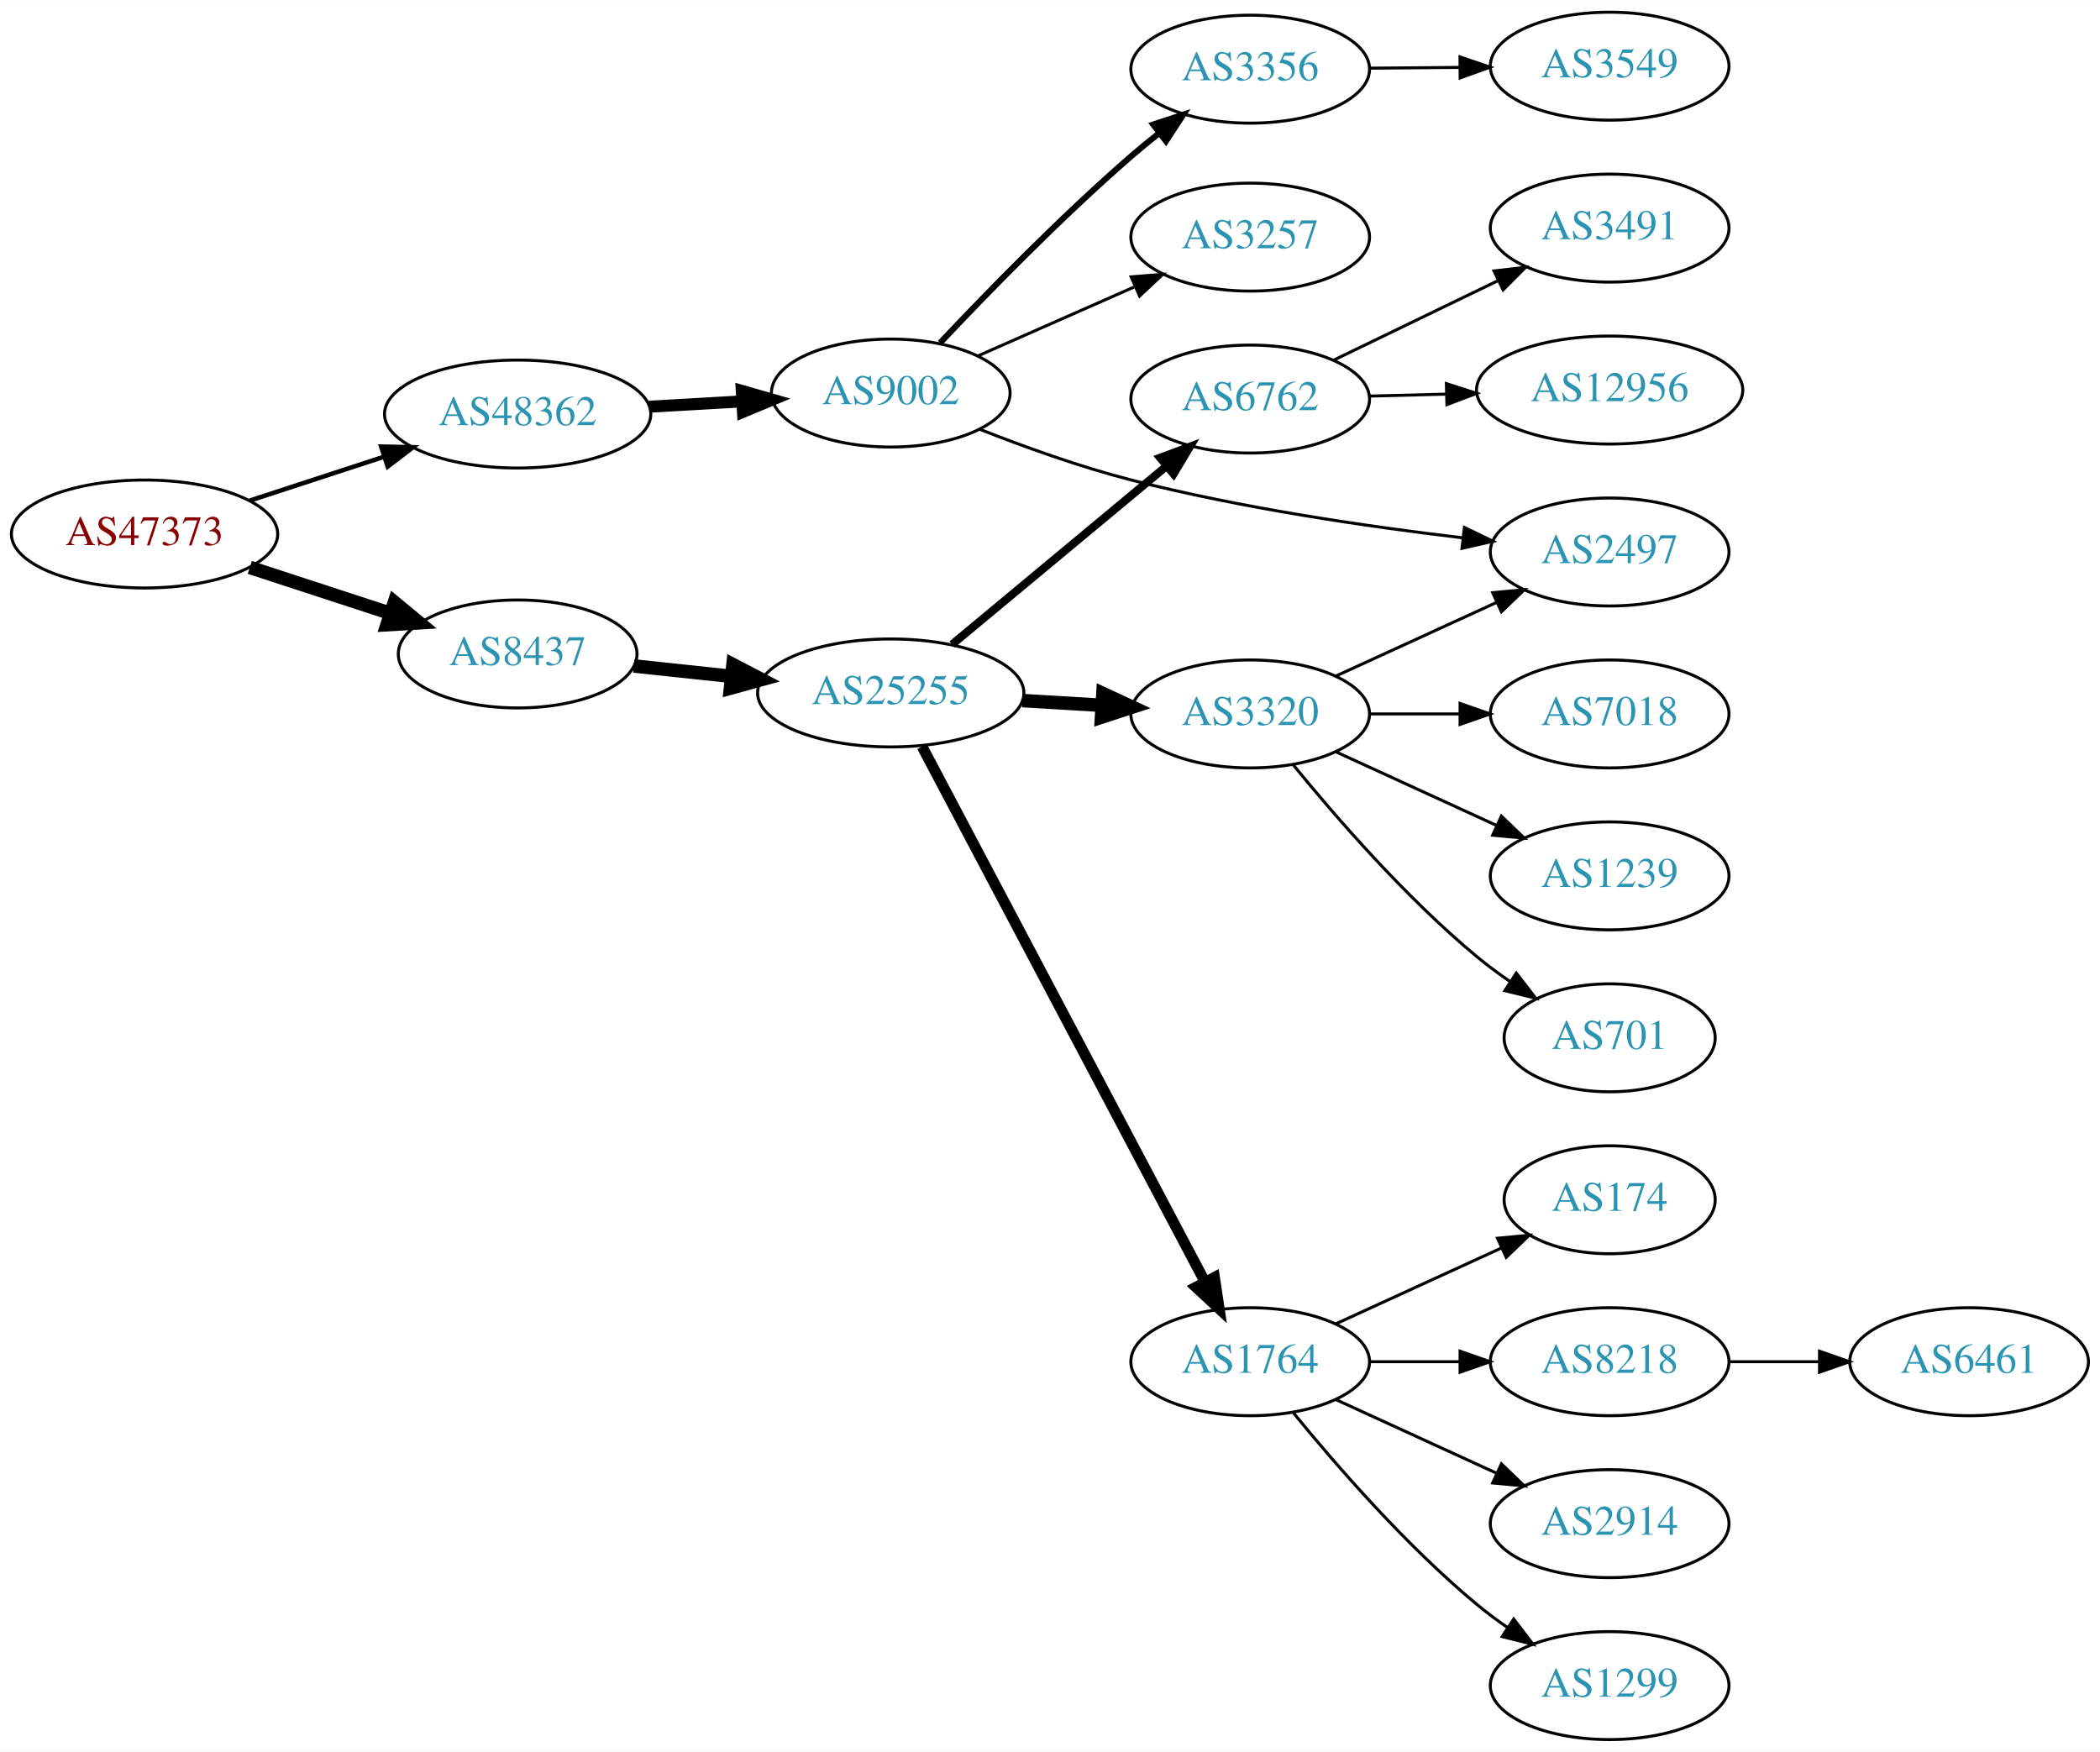
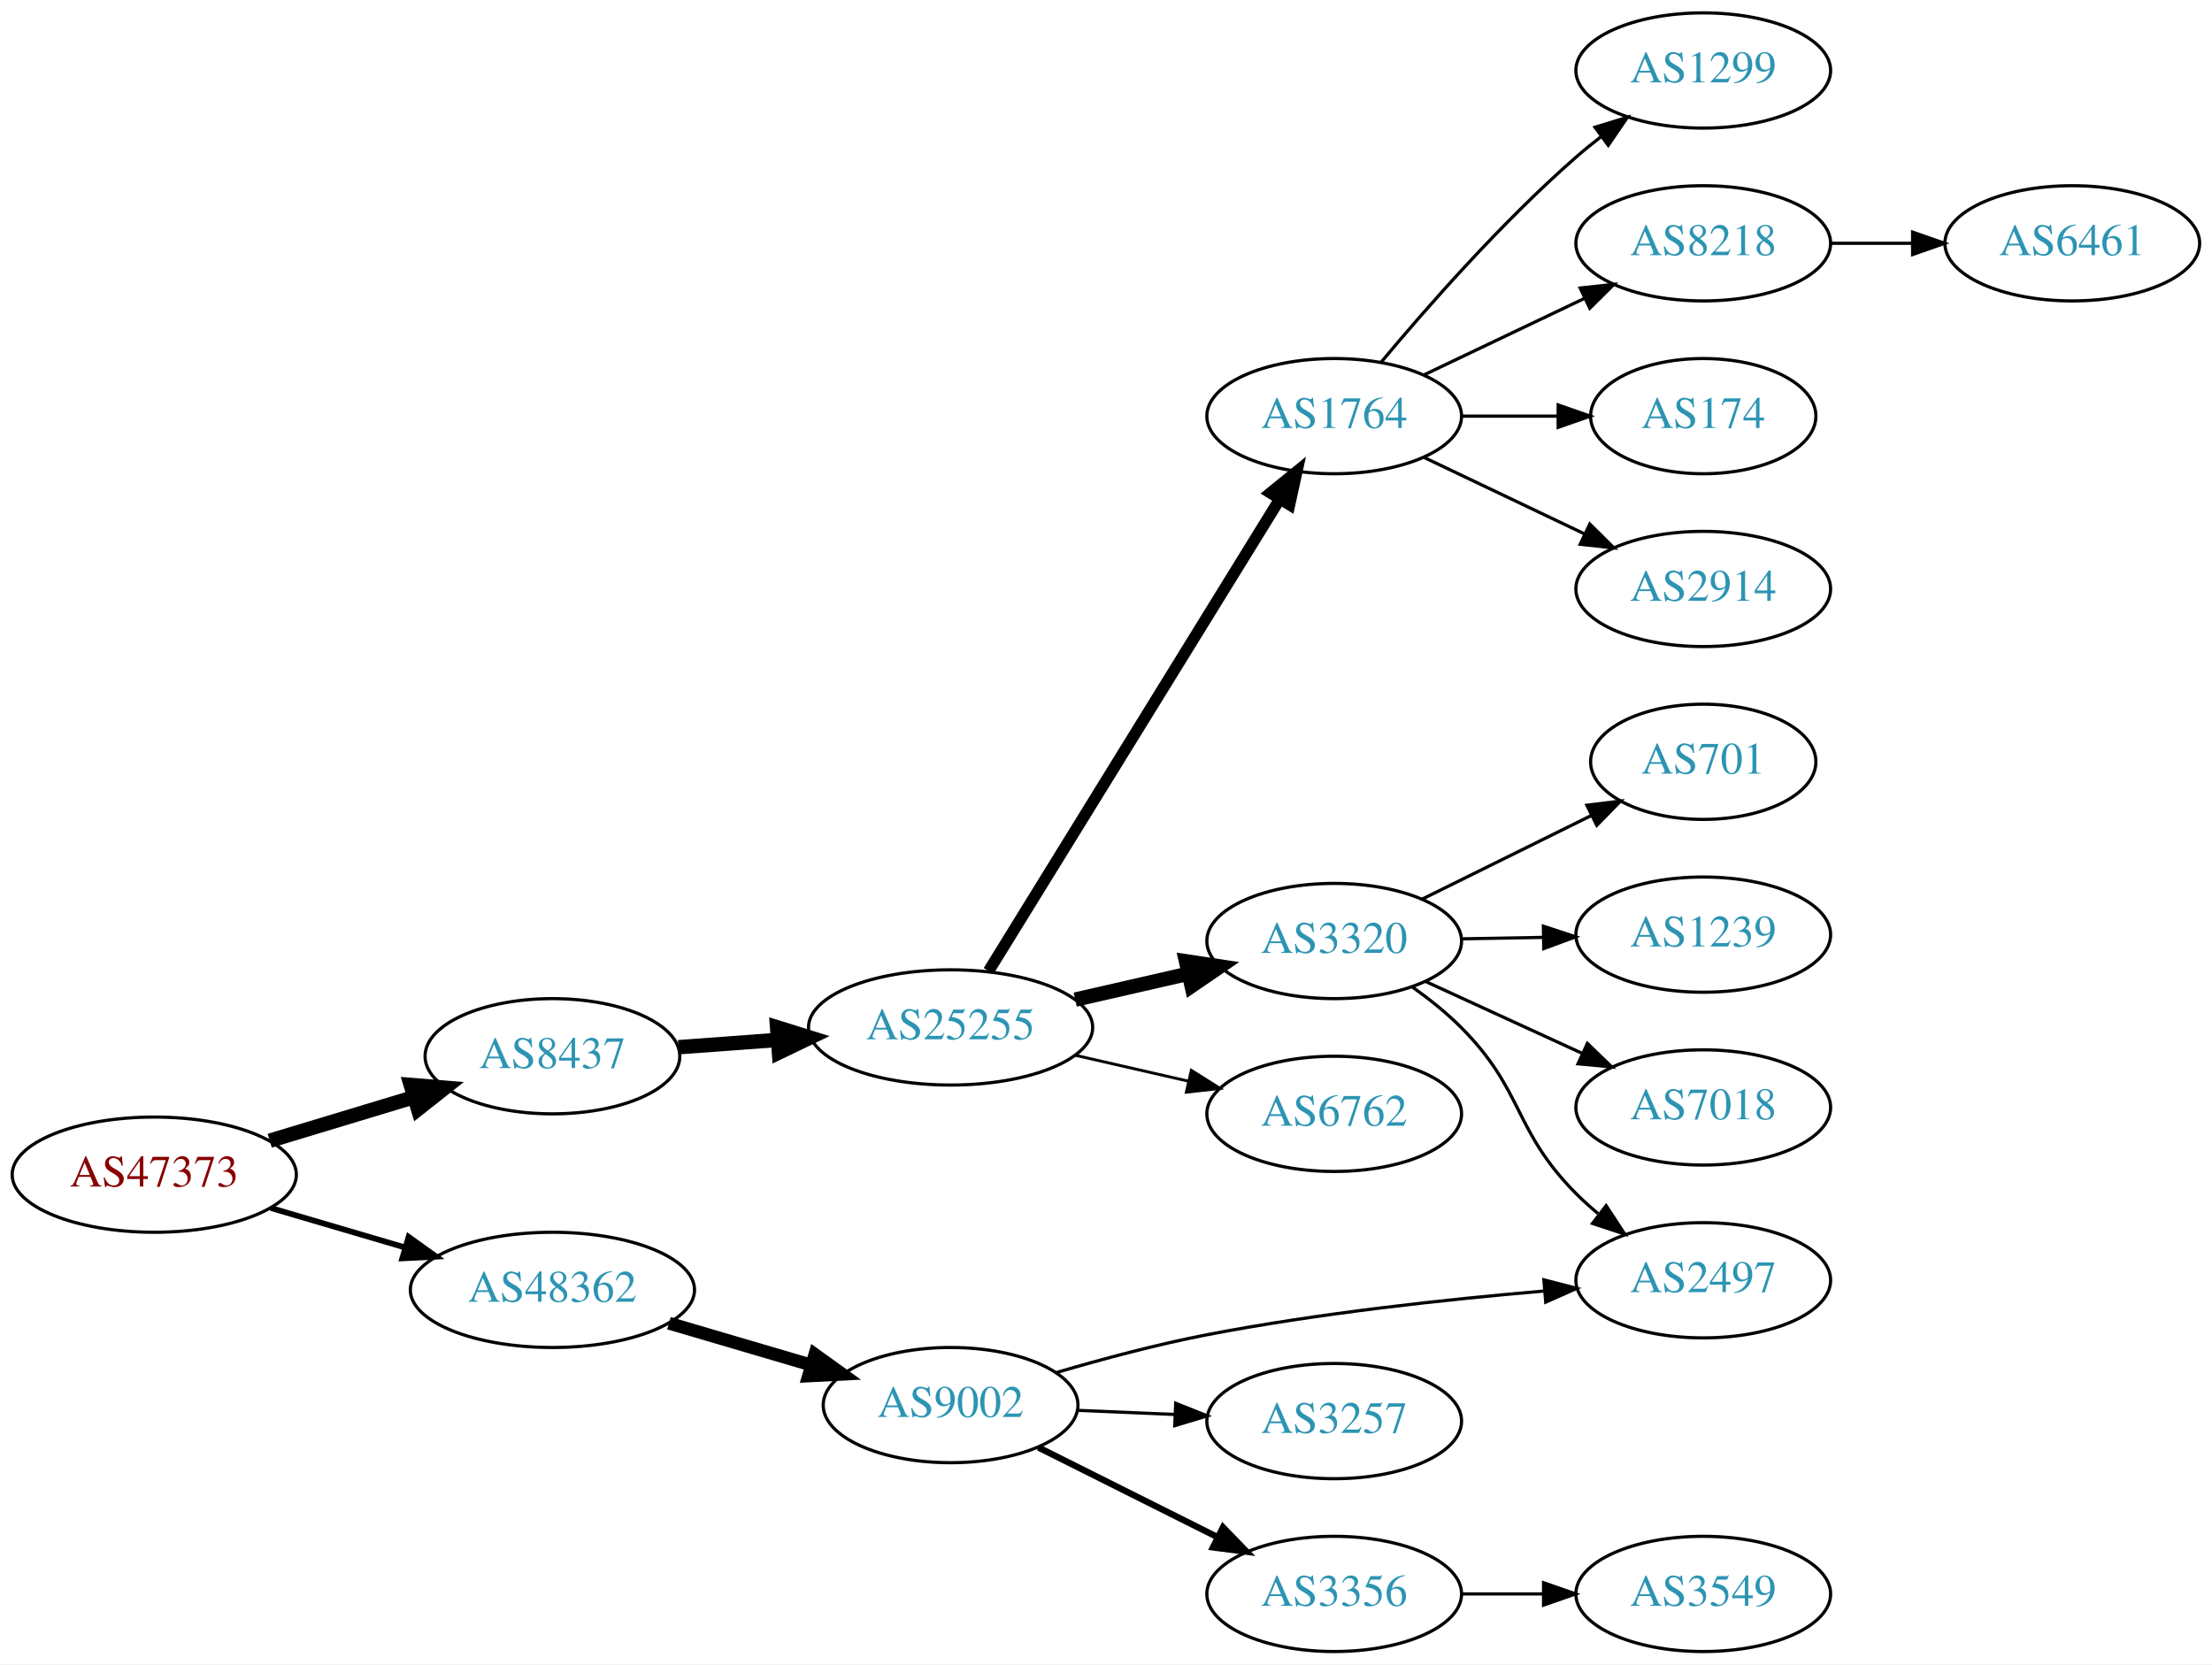
- <svg xmlns="http://www.w3.org/2000/svg" xmlns:xlink="http://www.w3.org/1999/xlink" width="700pt" height="584pt" viewBox="0.00 0.00 700.15 584.00">
-   <g id="graph0" class="graph" transform="scale(1 1) rotate(0) translate(4 580)">
-     <polygon fill="white" stroke="none" points="-4,4 -4,-580 696.155,-580 696.155,4 -4,4" />
+ <svg xmlns="http://www.w3.org/2000/svg" xmlns:xlink="http://www.w3.org/1999/xlink" width="691pt" height="520pt" viewBox="0.00 0.00 691.06 520.00">
+   <g id="graph0" class="graph" transform="scale(1 1) rotate(0) translate(4 516)">
+     <polygon fill="white" stroke="none" points="-4,4 -4,-516 687.055,-516 687.055,4 -4,4" />
    <g id="node1" class="node">
      <g id="a_node1">
        <a xlink:href="/asn/47373" xlink:title="AS47373 ~ Getzner Werkstoffe GmbH [AT]">
-           <ellipse fill="#ffffff" stroke="black" cx="44.196" cy="-402" rx="44.393" ry="18" />
-           <text text-anchor="middle" x="44.196" y="-398.3" font-family="Times,serif" font-size="14.00" fill="#880000">AS47373</text>
+           <ellipse fill="#ffffff" stroke="black" cx="44.196" cy="-149" rx="44.393" ry="18" />
+           <text text-anchor="middle" x="44.196" y="-145.3" font-family="Times,serif" font-size="14.00" fill="#880000">AS47373</text>
        </a>
      </g>
    </g>
    <g id="node2" class="node">
      <g id="a_node2">
        <a xlink:href="/asn/8437" xlink:title="AS8437 ~ Hutchison Drei Austria GmbH [AT]">
-           <ellipse fill="#ffffff" stroke="black" cx="168.588" cy="-362" rx="39.794" ry="18" />
-           <text text-anchor="middle" x="168.588" y="-358.3" font-family="Times,serif" font-size="14.00" fill="#2c94b3">AS8437</text>
+           <ellipse fill="#ffffff" stroke="black" cx="168.588" cy="-186" rx="39.794" ry="18" />
+           <text text-anchor="middle" x="168.588" y="-182.3" font-family="Times,serif" font-size="14.00" fill="#2c94b3">AS8437</text>
        </a>
      </g>
    </g>
    <g id="edge1" class="edge">
-       <path fill="none" stroke="black" stroke-width="4.5" d="M79.289,-390.858C93.795,-386.117 110.846,-380.544 126.077,-375.567" />
-       <polygon fill="black" stroke="black" stroke-width="4.5" points="127.496,-379.245 135.778,-372.396 125.05,-371.76 127.496,-379.245" />
+       <path fill="none" stroke="black" stroke-width="4.5" d="M80.269,-159.603C94.273,-163.836 110.524,-168.749 125.182,-173.18" />
+       <polygon fill="black" stroke="black" stroke-width="4.5" points="124.316,-177.032 135.028,-176.157 126.595,-169.494 124.316,-177.032" />
    </g>
    <g id="node3" class="node">
      <g id="a_node3">
        <a xlink:href="/asn/48362" xlink:title="AS48362 ~ Stadtwerke Feldkirch [AT]">
-           <ellipse fill="#ffffff" stroke="black" cx="168.588" cy="-442" rx="44.393" ry="18" />
-           <text text-anchor="middle" x="168.588" y="-438.3" font-family="Times,serif" font-size="14.00" fill="#2c94b3">AS48362</text>
+           <ellipse fill="#ffffff" stroke="black" cx="168.588" cy="-113" rx="44.393" ry="18" />
+           <text text-anchor="middle" x="168.588" y="-109.3" font-family="Times,serif" font-size="14.00" fill="#2c94b3">AS48362</text>
        </a>
      </g>
    </g>
    <g id="edge2" class="edge">
-       <path fill="none" stroke="black" stroke-width="1.5" d="M79.289,-413.142C93.082,-417.65 109.177,-422.91 123.819,-427.695" />
-       <polygon fill="black" stroke="black" stroke-width="1.5" points="123.085,-431.138 133.678,-430.918 125.26,-424.484 123.085,-431.138" />
+       <path fill="none" stroke="black" stroke-width="1.8" d="M80.597,-138.587C93.663,-134.744 108.65,-130.336 122.462,-126.273" />
+       <polygon fill="black" stroke="black" stroke-width="1.8" points="123.661,-129.569 132.267,-123.389 121.686,-122.853 123.661,-129.569" />
    </g>
    <g id="node4" class="node">
      <g id="a_node4">
        <a xlink:href="/asn/25255" xlink:title="AS25255 ~ ==&gt; TELE2 AUSTRIA &lt;== [AT]">
-           <ellipse fill="#ffffff" stroke="black" cx="292.98" cy="-349" rx="44.393" ry="18" />
-           <text text-anchor="middle" x="292.98" y="-345.3" font-family="Times,serif" font-size="14.00" fill="#2c94b3">AS25255</text>
+           <ellipse fill="#ffffff" stroke="black" cx="292.98" cy="-195" rx="44.393" ry="18" />
+           <text text-anchor="middle" x="292.98" y="-191.3" font-family="Times,serif" font-size="14.00" fill="#2c94b3">AS25255</text>
        </a>
      </g>
    </g>
    <g id="edge3" class="edge">
-       <path fill="none" stroke="black" stroke-width="4.5" d="M207.309,-357.993C217.528,-356.908 228.777,-355.713 239.646,-354.559" />
-       <polygon fill="black" stroke="black" stroke-width="4.5" points="240.375,-358.441 249.903,-353.469 239.543,-350.61 240.375,-358.441" />
+       <path fill="none" stroke="black" stroke-width="4.5" d="M207.978,-188.823C217.758,-189.542 228.444,-190.328 238.817,-191.091" />
+       <polygon fill="black" stroke="black" stroke-width="4.5" points="238.779,-195.036 249.041,-191.842 239.356,-187.182 238.779,-195.036" />
+     </g>
+     <g id="node17" class="node">
+       <g id="a_node17">
+         <a xlink:href="/asn/9002" xlink:title="AS9002 ~ RETN Limited [EU]">
+           <ellipse fill="#ffffff" stroke="black" cx="292.98" cy="-77" rx="39.794" ry="18" />
+           <text text-anchor="middle" x="292.98" y="-73.3" font-family="Times,serif" font-size="14.00" fill="#2c94b3">AS9002</text>
+         </a>
+       </g>
+     </g>
+     <g id="edge16" class="edge">
+       <path fill="none" stroke="black" stroke-width="4" d="M204.989,-102.587C218.871,-98.504 234.92,-93.784 249.425,-89.517" />
+       <polygon fill="black" stroke="black" stroke-width="4" points="250.568,-92.829 259.174,-86.65 248.593,-86.114 250.568,-92.829" />
+     </g>
+     <g id="node5" class="node">
+       <g id="a_node5">
+         <a xlink:href="/asn/1764" xlink:title="AS1764 ~ NEXTLAYER-AS [AT]">
+           <ellipse fill="#ffffff" stroke="black" cx="412.823" cy="-386" rx="39.794" ry="18" />
+           <text text-anchor="middle" x="412.823" y="-382.3" font-family="Times,serif" font-size="14.00" fill="#2c94b3">AS1764</text>
+         </a>
+       </g>
+     </g>
+     <g id="edge4" class="edge">
+       <path fill="none" stroke="black" stroke-width="3.6" d="M304.856,-212.626C325.692,-246.398 371.33,-320.369 395.714,-359.89" />
+       <polygon fill="black" stroke="black" stroke-width="3.6" points="392.915,-362.019 401.144,-368.692 398.872,-358.344 392.915,-362.019" />
+     </g>
+     <g id="node6" class="node">
+       <g id="a_node6">
+         <a xlink:href="/asn/3320" xlink:title="AS3320 ~ DTAG [DE]">
+           <ellipse fill="#ffffff" stroke="black" cx="412.823" cy="-222" rx="39.794" ry="18" />
+           <text text-anchor="middle" x="412.823" y="-218.3" font-family="Times,serif" font-size="14.00" fill="#2c94b3">AS3320</text>
+         </a>
+       </g>
+     </g>
+     <g id="edge5" class="edge">
+       <path fill="none" stroke="black" stroke-width="4.5" d="M331.915,-203.692C343.156,-206.267 355.568,-209.111 367.192,-211.774" />
+       <polygon fill="black" stroke="black" stroke-width="4.5" points="366.527,-215.661 377.153,-214.057 368.285,-207.985 366.527,-215.661" />
+     </g>
+     <g id="node7" class="node">
+       <g id="a_node7">
+         <a xlink:href="/asn/6762" xlink:title="AS6762 ~ TELECOM ITALIA SPARKLE S.p.A. [IT]">
+           <ellipse fill="#ffffff" stroke="black" cx="412.823" cy="-168" rx="39.794" ry="18" />
+           <text text-anchor="middle" x="412.823" y="-164.3" font-family="Times,serif" font-size="14.00" fill="#2c94b3">AS6762</text>
+         </a>
+       </g>
+     </g>
+     <g id="edge6" class="edge">
+       <path fill="none" stroke="black" stroke-width="0.9" d="M331.915,-186.308C343.156,-183.733 355.568,-180.889 367.192,-178.226" />
+       <polygon fill="black" stroke="black" stroke-width="0.9" points="368.188,-181.588 377.153,-175.943 366.624,-174.765 368.188,-181.588" />
+     </g>
+     <g id="node8" class="node">
+       <g id="a_node8">
+         <a xlink:href="/asn/1299" xlink:title="AS1299 ~ Telia Carrier [EU]">
+           <ellipse fill="#ffffff" stroke="black" cx="528.116" cy="-494" rx="39.794" ry="18" />
+           <text text-anchor="middle" x="528.116" y="-490.3" font-family="Times,serif" font-size="14.00" fill="#2c94b3">AS1299</text>
+         </a>
+       </g>
+     </g>
+     <g id="edge7" class="edge">
+       <path fill="none" stroke="black" d="M427.453,-402.817C441.736,-419.929 465.282,-446.745 488.469,-467 490.935,-469.154 493.574,-471.294 496.271,-473.372" />
+       <polygon fill="black" stroke="black" points="494.296,-476.264 504.425,-479.37 498.444,-470.625 494.296,-476.264" />
+     </g>
+     <g id="node9" class="node">
+       <g id="a_node9">
+         <a xlink:href="/asn/8218" xlink:title="AS8218 ~ legacy Neotelecoms [FR]">
+           <ellipse fill="#ffffff" stroke="black" cx="528.116" cy="-440" rx="39.794" ry="18" />
+           <text text-anchor="middle" x="528.116" y="-436.3" font-family="Times,serif" font-size="14.00" fill="#2c94b3">AS8218</text>
+         </a>
+       </g>
+     </g>
+     <g id="edge8" class="edge">
+       <path fill="none" stroke="black" d="M440.959,-398.934C455.953,-406.081 474.774,-415.052 490.998,-422.785" />
+       <polygon fill="black" stroke="black" points="489.668,-426.028 500.201,-427.171 492.68,-419.709 489.668,-426.028" />
+     </g>
+     <g id="node10" class="node">
+       <g id="a_node10">
+         <a xlink:href="/asn/174" xlink:title="AS174 ~ Cogent Communications [US]">
+           <ellipse fill="#ffffff" stroke="black" cx="528.116" cy="-386" rx="35.194" ry="18" />
+           <text text-anchor="middle" x="528.116" y="-382.3" font-family="Times,serif" font-size="14.00" fill="#2c94b3">AS174</text>
+         </a>
+       </g>
+     </g>
+     <g id="edge9" class="edge">
+       <path fill="none" stroke="black" d="M452.495,-386C462.201,-386 472.691,-386 482.654,-386" />
+       <polygon fill="black" stroke="black" points="482.79,-389.5 492.79,-386 482.79,-382.5 482.79,-389.5" />
+     </g>
+     <g id="node11" class="node">
+       <g id="a_node11">
+         <a xlink:href="/asn/2914" xlink:title="AS2914 ~ NTT America, Inc. [US]">
+           <ellipse fill="#ffffff" stroke="black" cx="528.116" cy="-332" rx="39.794" ry="18" />
+           <text text-anchor="middle" x="528.116" y="-328.3" font-family="Times,serif" font-size="14.00" fill="#2c94b3">AS2914</text>
+         </a>
+       </g>
+     </g>
+     <g id="edge10" class="edge">
+       <path fill="none" stroke="black" d="M440.959,-373.066C455.953,-365.919 474.774,-356.948 490.998,-349.215" />
+       <polygon fill="black" stroke="black" points="492.68,-352.291 500.201,-344.829 489.668,-345.972 492.68,-352.291" />
+     </g>
+     <g id="node12" class="node">
+       <g id="a_node12">
+         <a xlink:href="/asn/701" xlink:title="AS701 ~ UUNET [US]">
+           <ellipse fill="#ffffff" stroke="black" cx="528.116" cy="-278" rx="35.194" ry="18" />
+           <text text-anchor="middle" x="528.116" y="-274.3" font-family="Times,serif" font-size="14.00" fill="#2c94b3">AS701</text>
+         </a>
+       </g>
+     </g>
+     <g id="edge11" class="edge">
+       <path fill="none" stroke="black" d="M440.385,-235.13C456.168,-242.931 476.339,-252.901 493.257,-261.264" />
+       <polygon fill="black" stroke="black" points="491.756,-264.426 502.272,-265.72 494.858,-258.151 491.756,-264.426" />
+     </g>
+     <g id="node13" class="node">
+       <g id="a_node13">
+         <a xlink:href="/asn/1239" xlink:title="AS1239 ~ Sprint [US]">
+           <ellipse fill="#ffffff" stroke="black" cx="528.116" cy="-224" rx="39.794" ry="18" />
+           <text text-anchor="middle" x="528.116" y="-220.3" font-family="Times,serif" font-size="14.00" fill="#2c94b3">AS1239</text>
+         </a>
+       </g>
+     </g>
+     <g id="edge12" class="edge">
+       <path fill="none" stroke="black" d="M452.495,-222.683C460.698,-222.828 469.462,-222.982 477.994,-223.133" />
+       <polygon fill="black" stroke="black" points="478.173,-226.636 488.233,-223.314 478.297,-219.638 478.173,-226.636" />
+     </g>
+     <g id="node14" class="node">
+       <g id="a_node14">
+         <a xlink:href="/asn/2497" xlink:title="AS2497 ~ Internet Initiative Japan Inc. [JP]">
+           <ellipse fill="#ffffff" stroke="black" cx="528.116" cy="-116" rx="39.794" ry="18" />
+           <text text-anchor="middle" x="528.116" y="-112.3" font-family="Times,serif" font-size="14.00" fill="#2c94b3">AS2497</text>
+         </a>
+       </g>
+     </g>
+     <g id="edge13" class="edge">
+       <path fill="none" stroke="black" d="M437.359,-207.553C442.618,-203.798 447.965,-199.524 452.469,-195 472.303,-175.081 468.636,-162.919 488.469,-143 490.581,-140.879 492.878,-138.814 495.264,-136.831" />
+       <polygon fill="black" stroke="black" points="497.779,-139.312 503.58,-130.447 493.516,-133.76 497.779,-139.312" />
+     </g>
+     <g id="node15" class="node">
+       <g id="a_node15">
+         <a xlink:href="/asn/7018" xlink:title="AS7018 ~ AT&amp;T Services, Inc. [US]">
+           <ellipse fill="#ffffff" stroke="black" cx="528.116" cy="-170" rx="39.794" ry="18" />
+           <text text-anchor="middle" x="528.116" y="-166.3" font-family="Times,serif" font-size="14.00" fill="#2c94b3">AS7018</text>
+         </a>
+       </g>
+     </g>
+     <g id="edge14" class="edge">
+       <path fill="none" stroke="black" d="M441.248,-209.412C456.029,-202.628 474.464,-194.166 490.46,-186.824" />
+       <polygon fill="black" stroke="black" points="491.922,-190.005 499.551,-182.652 489.002,-183.643 491.922,-190.005" />
+     </g>
+     <g id="node16" class="node">
+       <g id="a_node16">
+         <a xlink:href="/asn/6461" xlink:title="AS6461 ~ Zayo Bandwidth [US]">
+           <ellipse fill="#ffffff" stroke="black" cx="643.409" cy="-440" rx="39.794" ry="18" />
+           <text text-anchor="middle" x="643.409" y="-436.3" font-family="Times,serif" font-size="14.00" fill="#2c94b3">AS6461</text>
+         </a>
+       </g>
+     </g>
+     <g id="edge15" class="edge">
+       <path fill="none" stroke="black" d="M567.788,-440C575.991,-440 584.755,-440 593.287,-440" />
+       <polygon fill="black" stroke="black" points="593.526,-443.5 603.526,-440 593.526,-436.5 593.526,-443.5" />
+     </g>
+     <g id="edge18" class="edge">
+       <path fill="none" stroke="black" d="M326.068,-87.18C340.363,-91.385 357.483,-95.974 373.176,-99 408.012,-105.717 447.831,-110.026 478.244,-112.625" />
+       <polygon fill="black" stroke="black" points="478.332,-116.143 488.585,-113.474 478.905,-109.167 478.332,-116.143" />
+     </g>
+     <g id="node18" class="node">
+       <g id="a_node18">
+         <a xlink:href="/asn/3257" xlink:title="AS3257 ~ GTT [DE]">
+           <ellipse fill="#ffffff" stroke="black" cx="412.823" cy="-72" rx="39.794" ry="18" />
+           <text text-anchor="middle" x="412.823" y="-68.3" font-family="Times,serif" font-size="14.00" fill="#2c94b3">AS3257</text>
+         </a>
+       </g>
+     </g>
+     <g id="edge17" class="edge">
+       <path fill="none" stroke="black" d="M332.566,-75.363C342.333,-74.948 352.949,-74.498 363.144,-74.065" />
+       <polygon fill="black" stroke="black" points="363.308,-77.562 373.15,-73.641 363.011,-70.568 363.308,-77.562" />
    </g>
    <g id="node19" class="node">
      <g id="a_node19">
-         <a xlink:href="/asn/9002" xlink:title="AS9002 ~ RETN Limited [EU]">
-           <ellipse fill="#ffffff" stroke="black" cx="292.98" cy="-449" rx="39.794" ry="18" />
-           <text text-anchor="middle" x="292.98" y="-445.3" font-family="Times,serif" font-size="14.00" fill="#2c94b3">AS9002</text>
-         </a>
-       </g>
-     </g>
-     <g id="edge18" class="edge">
-       <path fill="none" stroke="black" stroke-width="4" d="M212.395,-444.448C222.425,-445.022 233.182,-445.637 243.442,-446.224" />
-       <polygon fill="black" stroke="black" stroke-width="4" points="243.307,-449.722 253.491,-446.799 243.707,-442.733 243.307,-449.722" />
-     </g>
-     <g id="node5" class="node">
-       <g id="a_node5">
-         <a xlink:href="/asn/3320" xlink:title="AS3320 ~ DTAG [DE]">
-           <ellipse fill="#ffffff" stroke="black" cx="412.823" cy="-342" rx="39.794" ry="18" />
-           <text text-anchor="middle" x="412.823" y="-338.3" font-family="Times,serif" font-size="14.00" fill="#2c94b3">AS3320</text>
-         </a>
-       </g>
-     </g>
-     <g id="edge4" class="edge">
-       <path fill="none" stroke="black" stroke-width="4.5" d="M336.858,-346.453C345.466,-345.942 354.569,-345.401 363.353,-344.879" />
-       <polygon fill="black" stroke="black" stroke-width="4.5" points="363.719,-348.802 373.467,-344.278 363.251,-340.941 363.719,-348.802" />
-     </g>
-     <g id="node6" class="node">
-       <g id="a_node6">
-         <a xlink:href="/asn/6762" xlink:title="AS6762 ~ TELECOM ITALIA SPARKLE S.p.A. [IT]">
-           <ellipse fill="#ffffff" stroke="black" cx="412.823" cy="-447" rx="39.794" ry="18" />
-           <text text-anchor="middle" x="412.823" y="-443.3" font-family="Times,serif" font-size="14.00" fill="#2c94b3">AS6762</text>
-         </a>
-       </g>
-     </g>
-     <g id="edge5" class="edge">
-       <path fill="none" stroke="black" stroke-width="2.7" d="M313.44,-365.183C332.917,-381.38 363.04,-406.431 384.825,-424.548" />
-       <polygon fill="black" stroke="black" stroke-width="2.7" points="382.799,-427.415 392.726,-431.118 387.275,-422.033 382.799,-427.415" />
-     </g>
-     <g id="node7" class="node">
-       <g id="a_node7">
-         <a xlink:href="/asn/1764" xlink:title="AS1764 ~ NEXTLAYER-AS [AT]">
-           <ellipse fill="#ffffff" stroke="black" cx="412.823" cy="-126" rx="39.794" ry="18" />
-           <text text-anchor="middle" x="412.823" y="-122.3" font-family="Times,serif" font-size="14.00" fill="#2c94b3">AS1764</text>
-         </a>
-       </g>
-     </g>
-     <g id="edge6" class="edge">
-       <path fill="none" stroke="black" stroke-width="3.6" d="M303.425,-331.128C324.076,-292.049 373.342,-198.82 397.697,-152.731" />
-       <polygon fill="black" stroke="black" stroke-width="3.6" points="400.919,-154.124 402.497,-143.648 394.73,-150.854 400.919,-154.124" />
-     </g>
-     <g id="node8" class="node">
-       <g id="a_node8">
-         <a xlink:href="/asn/2497" xlink:title="AS2497 ~ Internet Initiative Japan Inc. [JP]">
-           <ellipse fill="#ffffff" stroke="black" cx="532.666" cy="-396" rx="39.794" ry="18" />
-           <text text-anchor="middle" x="532.666" y="-392.3" font-family="Times,serif" font-size="14.00" fill="#2c94b3">AS2497</text>
-         </a>
-       </g>
-     </g>
-     <g id="edge7" class="edge">
-       <path fill="none" stroke="black" d="M441.452,-354.661C457.409,-361.973 477.679,-371.261 494.962,-379.181" />
-       <polygon fill="black" stroke="black" points="493.661,-382.435 504.21,-383.419 496.577,-376.071 493.661,-382.435" />
-     </g>
-     <g id="node9" class="node">
-       <g id="a_node9">
-         <a xlink:href="/asn/7018" xlink:title="AS7018 ~ AT&amp;T Services, Inc. [US]">
-           <ellipse fill="#ffffff" stroke="black" cx="532.666" cy="-342" rx="39.794" ry="18" />
-           <text text-anchor="middle" x="532.666" y="-338.3" font-family="Times,serif" font-size="14.00" fill="#2c94b3">AS7018</text>
-         </a>
-       </g>
-     </g>
-     <g id="edge8" class="edge">
-       <path fill="none" stroke="black" d="M452.736,-342C462.289,-342 472.639,-342 482.601,-342" />
-       <polygon fill="black" stroke="black" points="482.794,-345.5 492.794,-342 482.794,-338.5 482.794,-345.5" />
-     </g>
-     <g id="node10" class="node">
-       <g id="a_node10">
-         <a xlink:href="/asn/1239" xlink:title="AS1239 ~ Sprint [US]">
-           <ellipse fill="#ffffff" stroke="black" cx="532.666" cy="-288" rx="39.794" ry="18" />
-           <text text-anchor="middle" x="532.666" y="-284.3" font-family="Times,serif" font-size="14.00" fill="#2c94b3">AS1239</text>
-         </a>
-       </g>
-     </g>
-     <g id="edge9" class="edge">
-       <path fill="none" stroke="black" d="M441.452,-329.339C457.409,-322.027 477.679,-312.739 494.962,-304.819" />
-       <polygon fill="black" stroke="black" points="496.577,-307.929 504.21,-300.581 493.661,-301.565 496.577,-307.929" />
-     </g>
-     <g id="node11" class="node">
-       <g id="a_node11">
-         <a xlink:href="/asn/701" xlink:title="AS701 ~ UUNET [US]">
-           <ellipse fill="#ffffff" stroke="black" cx="532.666" cy="-234" rx="35.194" ry="18" />
-           <text text-anchor="middle" x="532.666" y="-230.3" font-family="Times,serif" font-size="14.00" fill="#2c94b3">AS701</text>
-         </a>
-       </g>
-     </g>
-     <g id="edge10" class="edge">
-       <path fill="none" stroke="black" d="M427.242,-324.935C441.357,-307.625 464.771,-280.655 488.469,-261 491.933,-258.128 495.725,-255.331 499.58,-252.692" />
-       <polygon fill="black" stroke="black" points="501.541,-255.592 508.012,-247.203 497.722,-249.725 501.541,-255.592" />
-     </g>
-     <g id="node12" class="node">
-       <g id="a_node12">
-         <a xlink:href="/asn/3491" xlink:title="AS3491 ~ PCCW Global, Inc. [US]">
-           <ellipse fill="#ffffff" stroke="black" cx="532.666" cy="-504" rx="39.794" ry="18" />
-           <text text-anchor="middle" x="532.666" y="-500.3" font-family="Times,serif" font-size="14.00" fill="#2c94b3">AS3491</text>
-         </a>
-       </g>
-     </g>
-     <g id="edge11" class="edge">
-       <path fill="none" stroke="black" d="M440.563,-459.934C456.721,-467.75 477.536,-477.818 495.19,-486.357" />
-       <polygon fill="black" stroke="black" points="494.097,-489.716 504.623,-490.92 497.145,-483.415 494.097,-489.716" />
-     </g>
-     <g id="node13" class="node">
-       <g id="a_node13">
-         <a xlink:href="/asn/12956" xlink:title="AS12956 ~ TELXIUS [ES]">
-           <ellipse fill="#ffffff" stroke="black" cx="532.666" cy="-450" rx="44.393" ry="18" />
-           <text text-anchor="middle" x="532.666" y="-446.3" font-family="Times,serif" font-size="14.00" fill="#2c94b3">AS12956</text>
-         </a>
-       </g>
-     </g>
-     <g id="edge12" class="edge">
-       <path fill="none" stroke="black" d="M452.736,-447.991C460.838,-448.197 469.513,-448.418 478.04,-448.635" />
-       <polygon fill="black" stroke="black" points="478.231,-452.141 488.317,-448.896 478.41,-445.143 478.231,-452.141" />
-     </g>
-     <g id="node14" class="node">
-       <g id="a_node14">
-         <a xlink:href="/asn/174" xlink:title="AS174 ~ Cogent Communications [US]">
-           <ellipse fill="#ffffff" stroke="black" cx="532.666" cy="-180" rx="35.194" ry="18" />
-           <text text-anchor="middle" x="532.666" y="-176.3" font-family="Times,serif" font-size="14.00" fill="#2c94b3">AS174</text>
-         </a>
-       </g>
-     </g>
-     <g id="edge13" class="edge">
-       <path fill="none" stroke="black" d="M441.452,-138.661C457.868,-146.183 478.85,-155.798 496.446,-163.861" />
-       <polygon fill="black" stroke="black" points="495.275,-167.174 505.824,-168.158 498.191,-160.811 495.275,-167.174" />
-     </g>
-     <g id="node15" class="node">
-       <g id="a_node15">
-         <a xlink:href="/asn/8218" xlink:title="AS8218 ~ legacy Neotelecoms [FR]">
-           <ellipse fill="#ffffff" stroke="black" cx="532.666" cy="-126" rx="39.794" ry="18" />
-           <text text-anchor="middle" x="532.666" y="-122.3" font-family="Times,serif" font-size="14.00" fill="#2c94b3">AS8218</text>
-         </a>
-       </g>
-     </g>
-     <g id="edge14" class="edge">
-       <path fill="none" stroke="black" d="M452.736,-126C462.289,-126 472.639,-126 482.601,-126" />
-       <polygon fill="black" stroke="black" points="482.794,-129.5 492.794,-126 482.794,-122.5 482.794,-129.5" />
-     </g>
-     <g id="node16" class="node">
-       <g id="a_node16">
-         <a xlink:href="/asn/2914" xlink:title="AS2914 ~ NTT America, Inc. [US]">
-           <ellipse fill="#ffffff" stroke="black" cx="532.666" cy="-72" rx="39.794" ry="18" />
-           <text text-anchor="middle" x="532.666" y="-68.3" font-family="Times,serif" font-size="14.00" fill="#2c94b3">AS2914</text>
-         </a>
-       </g>
-     </g>
-     <g id="edge15" class="edge">
-       <path fill="none" stroke="black" d="M441.452,-113.339C457.409,-106.027 477.679,-96.739 494.962,-88.819" />
-       <polygon fill="black" stroke="black" points="496.577,-91.929 504.21,-84.581 493.661,-85.565 496.577,-91.929" />
-     </g>
-     <g id="node17" class="node">
-       <g id="a_node17">
-         <a xlink:href="/asn/1299" xlink:title="AS1299 ~ Telia Carrier [EU]">
-           <ellipse fill="#ffffff" stroke="black" cx="532.666" cy="-18" rx="39.794" ry="18" />
-           <text text-anchor="middle" x="532.666" y="-14.3" font-family="Times,serif" font-size="14.00" fill="#2c94b3">AS1299</text>
-         </a>
-       </g>
-     </g>
-     <g id="edge16" class="edge">
-       <path fill="none" stroke="black" d="M427.242,-108.935C441.357,-91.625 464.771,-64.655 488.469,-45 491.686,-42.332 495.186,-39.73 498.757,-37.259" />
-       <polygon fill="black" stroke="black" points="500.68,-40.183 507.113,-31.764 496.835,-34.334 500.68,-40.183" />
-     </g>
-     <g id="node18" class="node">
-       <g id="a_node18">
-         <a xlink:href="/asn/6461" xlink:title="AS6461 ~ Zayo Bandwidth [US]">
-           <ellipse fill="#ffffff" stroke="black" cx="652.508" cy="-126" rx="39.794" ry="18" />
-           <text text-anchor="middle" x="652.508" y="-122.3" font-family="Times,serif" font-size="14.00" fill="#2c94b3">AS6461</text>
-         </a>
-       </g>
-     </g>
-     <g id="edge17" class="edge">
-       <path fill="none" stroke="black" d="M572.578,-126C582.131,-126 592.481,-126 602.444,-126" />
-       <polygon fill="black" stroke="black" points="602.636,-129.5 612.636,-126 602.636,-122.5 602.636,-129.5" />
+         <a xlink:href="/asn/3356" xlink:title="AS3356 ~ Level 3 Parent, LLC [US]">
+           <ellipse fill="#ffffff" stroke="black" cx="412.823" cy="-18" rx="39.794" ry="18" />
+           <text text-anchor="middle" x="412.823" y="-14.3" font-family="Times,serif" font-size="14.00" fill="#2c94b3">AS3356</text>
+         </a>
+       </g>
    </g>
    <g id="edge19" class="edge">
-       <path fill="none" stroke="black" d="M322.505,-436.978C337.382,-431.113 356.013,-424.394 373.176,-420 409.63,-410.667 451.79,-404.497 483.459,-400.753" />
-       <polygon fill="black" stroke="black" points="484.235,-404.188 493.773,-399.576 483.44,-397.233 484.235,-404.188" />
+       <path fill="none" stroke="black" stroke-width="2" d="M320.427,-63.759C336.953,-55.485 358.438,-44.728 376.423,-35.724" />
+       <polygon fill="black" stroke="black" stroke-width="2" points="378.09,-38.803 385.465,-31.197 374.956,-32.544 378.09,-38.803" />
    </g>
    <g id="node20" class="node">
      <g id="a_node20">
-         <a xlink:href="/asn/3257" xlink:title="AS3257 ~ GTT [DE]">
-           <ellipse fill="#ffffff" stroke="black" cx="412.823" cy="-501" rx="39.794" ry="18" />
-           <text text-anchor="middle" x="412.823" y="-497.3" font-family="Times,serif" font-size="14.00" fill="#2c94b3">AS3257</text>
+         <a xlink:href="/asn/3549" xlink:title="AS3549 ~ Level 3 Parent, LLC [US]">
+           <ellipse fill="#ffffff" stroke="black" cx="528.116" cy="-18" rx="39.794" ry="18" />
+           <text text-anchor="middle" x="528.116" y="-14.3" font-family="Times,serif" font-size="14.00" fill="#2c94b3">AS3549</text>
        </a>
      </g>
    </g>
    <g id="edge20" class="edge">
-       <path fill="none" stroke="black" d="M321.907,-461.323C337.497,-468.202 357.133,-476.867 374.075,-484.343" />
-       <polygon fill="black" stroke="black" points="373.126,-487.75 383.688,-488.585 375.952,-481.346 373.126,-487.75" />
-     </g>
-     <g id="node21" class="node">
-       <g id="a_node21">
-         <a xlink:href="/asn/3356" xlink:title="AS3356 ~ Level 3 Parent, LLC [US]">
-           <ellipse fill="#ffffff" stroke="black" cx="412.823" cy="-557" rx="39.794" ry="18" />
-           <text text-anchor="middle" x="412.823" y="-553.3" font-family="Times,serif" font-size="14.00" fill="#2c94b3">AS3356</text>
-         </a>
-       </g>
-     </g>
-     <g id="edge21" class="edge">
-       <path fill="none" stroke="black" stroke-width="2" d="M309.423,-465.722C324.941,-482.202 349.839,-507.78 373.176,-528 376.158,-530.583 379.349,-533.196 382.571,-535.741" />
-       <polygon fill="black" stroke="black" stroke-width="2" points="380.482,-538.55 390.543,-541.869 384.748,-533 380.482,-538.55" />
-     </g>
-     <g id="node22" class="node">
-       <g id="a_node22">
-         <a xlink:href="/asn/3549" xlink:title="AS3549 ~ Level 3 Parent, LLC [US]">
-           <ellipse fill="#ffffff" stroke="black" cx="532.666" cy="-558" rx="39.794" ry="18" />
-           <text text-anchor="middle" x="532.666" y="-554.3" font-family="Times,serif" font-size="14.00" fill="#2c94b3">AS3549</text>
-         </a>
-       </g>
-     </g>
-     <g id="edge22" class="edge">
-       <path fill="none" stroke="black" d="M452.736,-557.33C462.289,-557.411 472.639,-557.499 482.601,-557.584" />
-       <polygon fill="black" stroke="black" points="482.764,-561.085 492.794,-557.67 482.824,-554.085 482.764,-561.085" />
+       <path fill="none" stroke="black" d="M452.495,-18C460.698,-18 469.462,-18 477.994,-18" />
+       <polygon fill="black" stroke="black" points="478.233,-21.5 488.233,-18 478.233,-14.5 478.233,-21.5" />
    </g>
  </g>
</svg>
